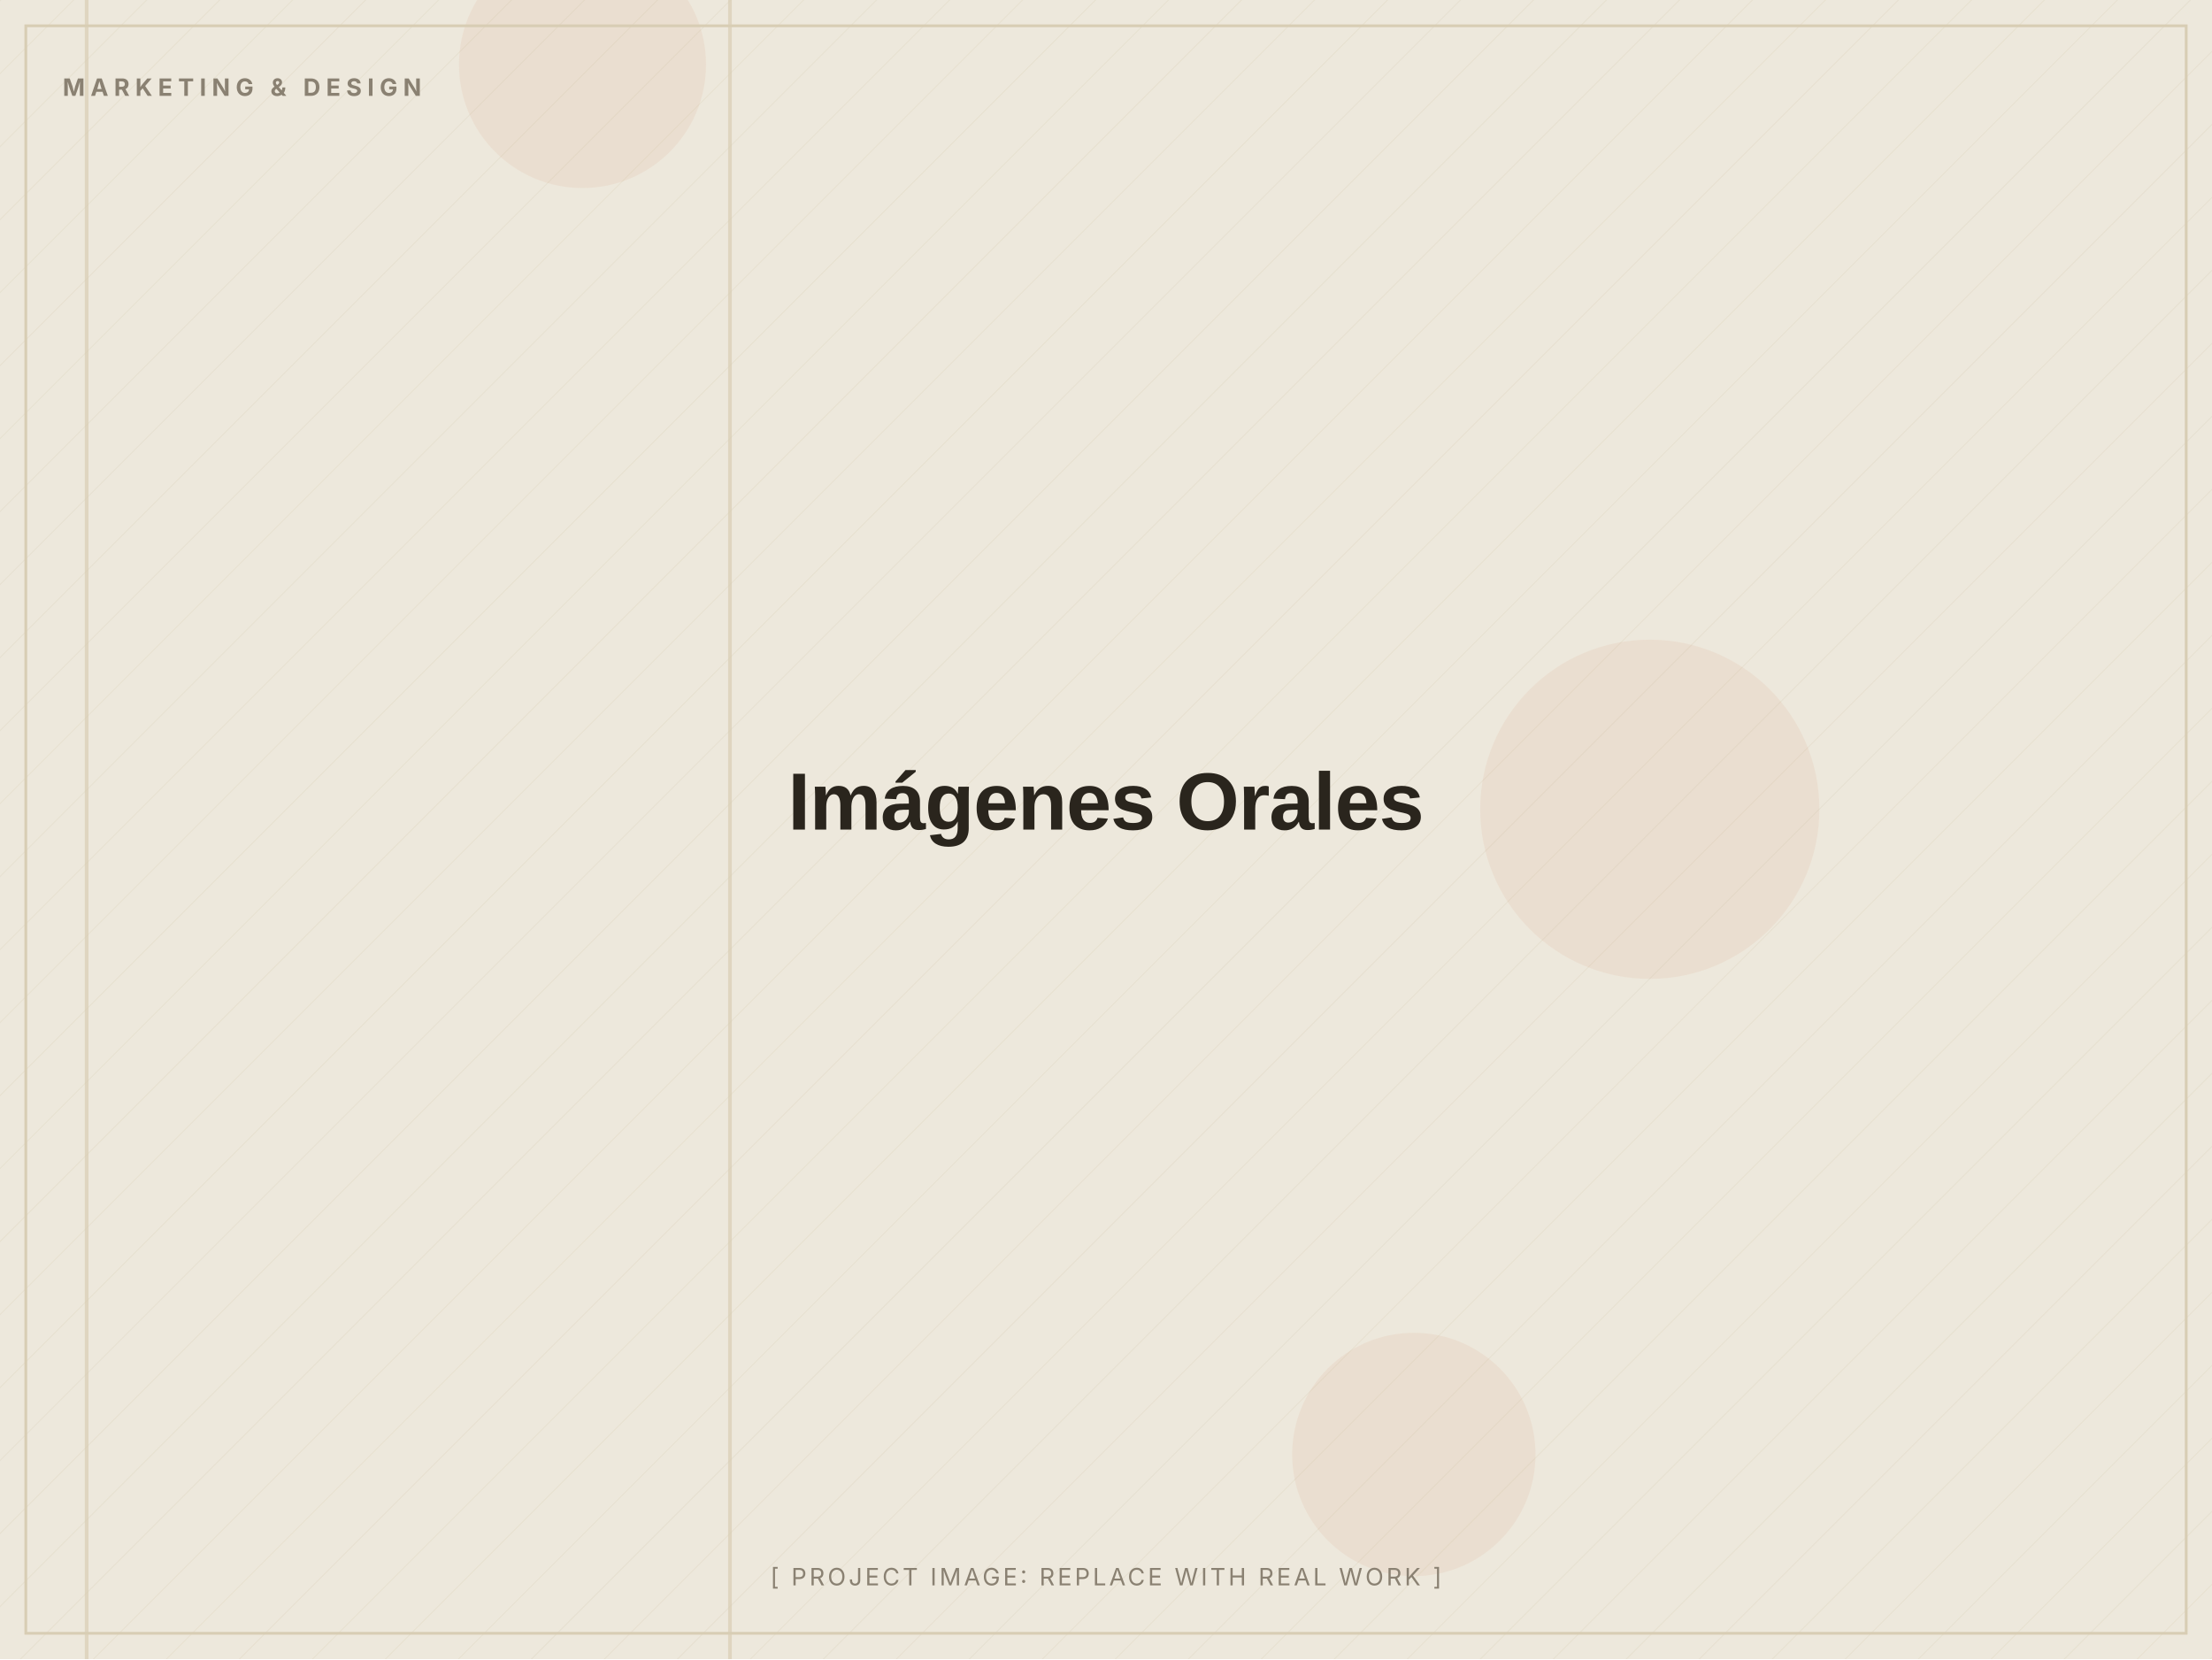
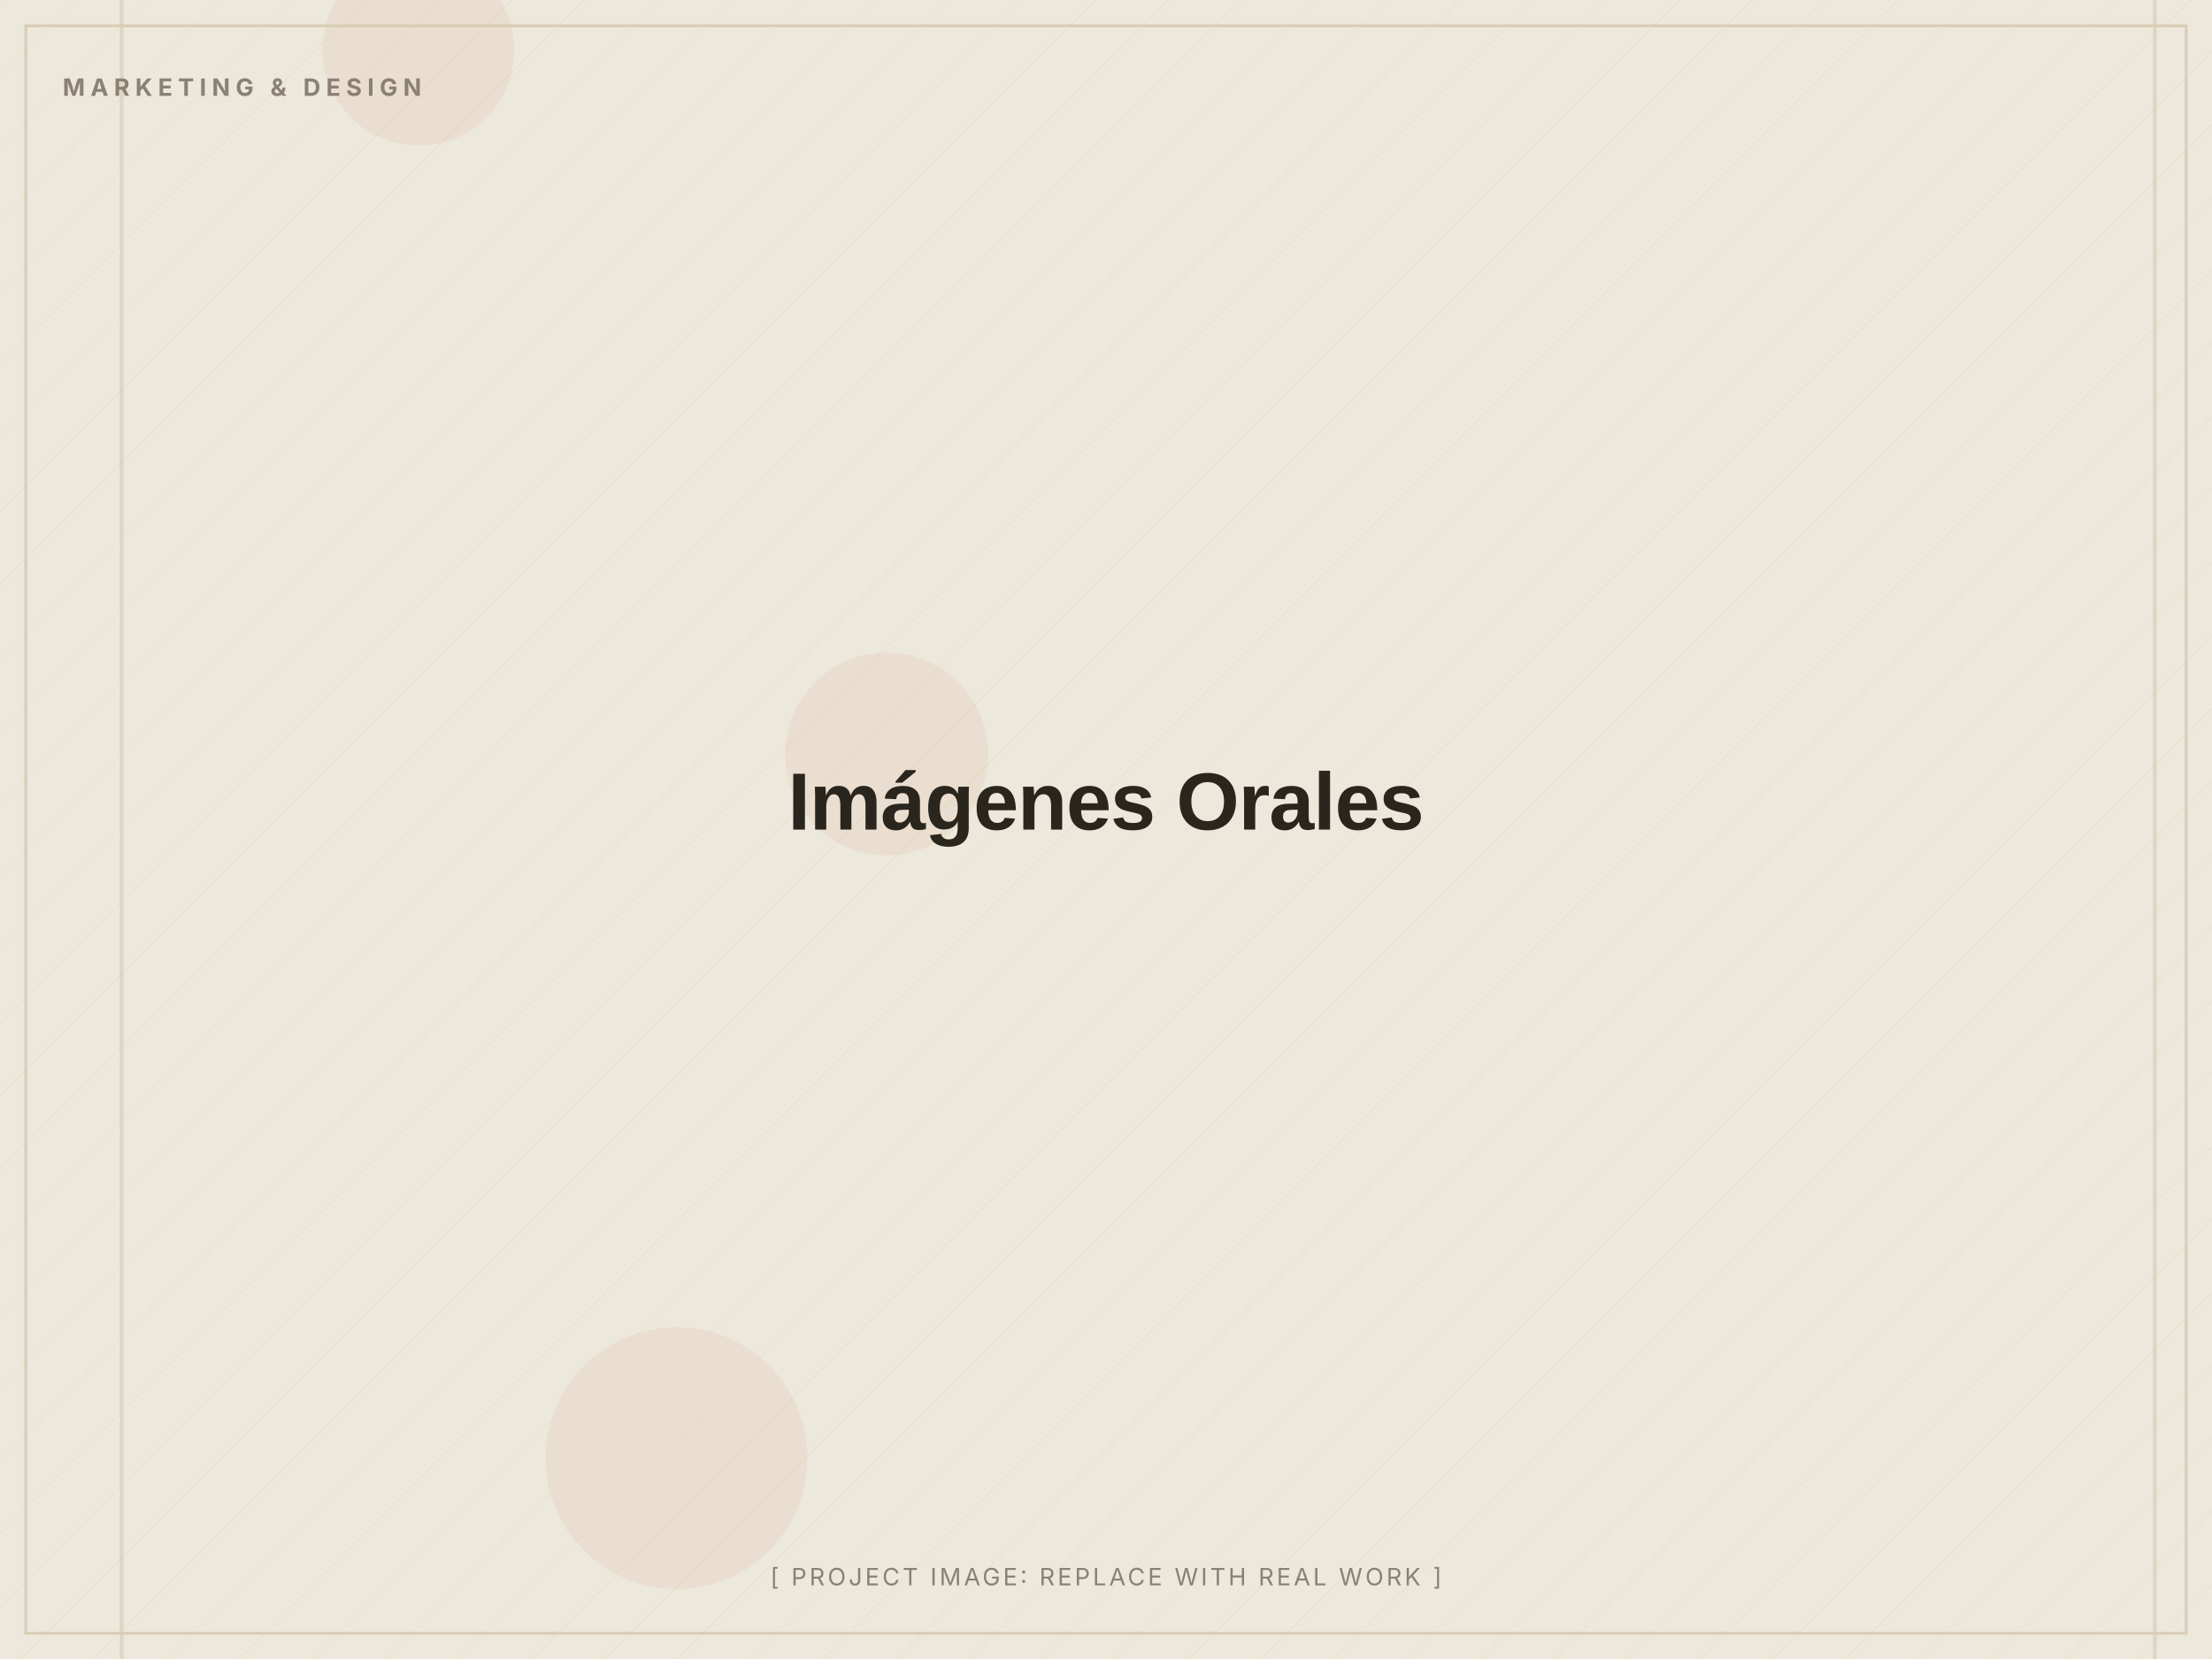
<svg xmlns="http://www.w3.org/2000/svg" width="1200" height="900" viewBox="0 0 1200 900" role="img" aria-label="Imágenes Orales (placeholder image)">
  <defs>
    <pattern id="d" width="28" height="28" patternUnits="userSpaceOnUse" patternTransform="rotate(45)">
      <line x1="0" y1="0" x2="0" y2="28" stroke="#D8CDB4" stroke-width="1" opacity="0.5" />
    </pattern>
  </defs>
  <rect width="1200" height="900" fill="#EDE8DC" />
  <rect width="1200" height="900" fill="url(#d)" opacity="0.55" />
-   <circle cx="767" cy="789" r="66" fill="#C2410C" opacity="0.06" />
-   <circle cx="895" cy="439" r="92" fill="#C2410C" opacity="0.06" />
-   <circle cx="316" cy="35" r="67" fill="#C2410C" opacity="0.06" />
-   <rect x="46" y="0" width="2" height="900" fill="#D8CDB4" opacity="0.7" />
-   <rect x="395" y="0" width="2" height="900" fill="#D8CDB4" opacity="0.7" />
+   <circle cx="481" cy="409" r="55" fill="#C2410C" opacity="0.06" />
+   <circle cx="367" cy="791" r="71" fill="#C2410C" opacity="0.06" />
+   <circle cx="227" cy="27" r="52" fill="#C2410C" opacity="0.06" />
+   <rect x="1168" y="0" width="2" height="900" fill="#D8CDB4" opacity="0.7" />
+   <rect x="65" y="0" width="2" height="900" fill="#D8CDB4" opacity="0.7" />
  <rect x="14" y="14" width="1172" height="872" fill="none" stroke="#D8CDB4" stroke-width="1.5" />
  <text x="34" y="52" font-family="Inter, Arial, sans-serif" font-weight="700" font-size="13" letter-spacing="3" fill="#8A8172">MARKETING &amp; DESIGN</text>
  <text x="600.0" y="450.0" text-anchor="middle" font-family="Archivo, Arial, sans-serif" font-weight="800" font-size="44" letter-spacing="-0.5" fill="#2A251D">Imágenes Orales</text>
  <text x="600.0" y="860" text-anchor="middle" font-family="Inter, Arial, sans-serif" font-size="13" letter-spacing="1.5" fill="#8A8172">[ PROJECT IMAGE: REPLACE WITH REAL WORK ]</text>
</svg>
